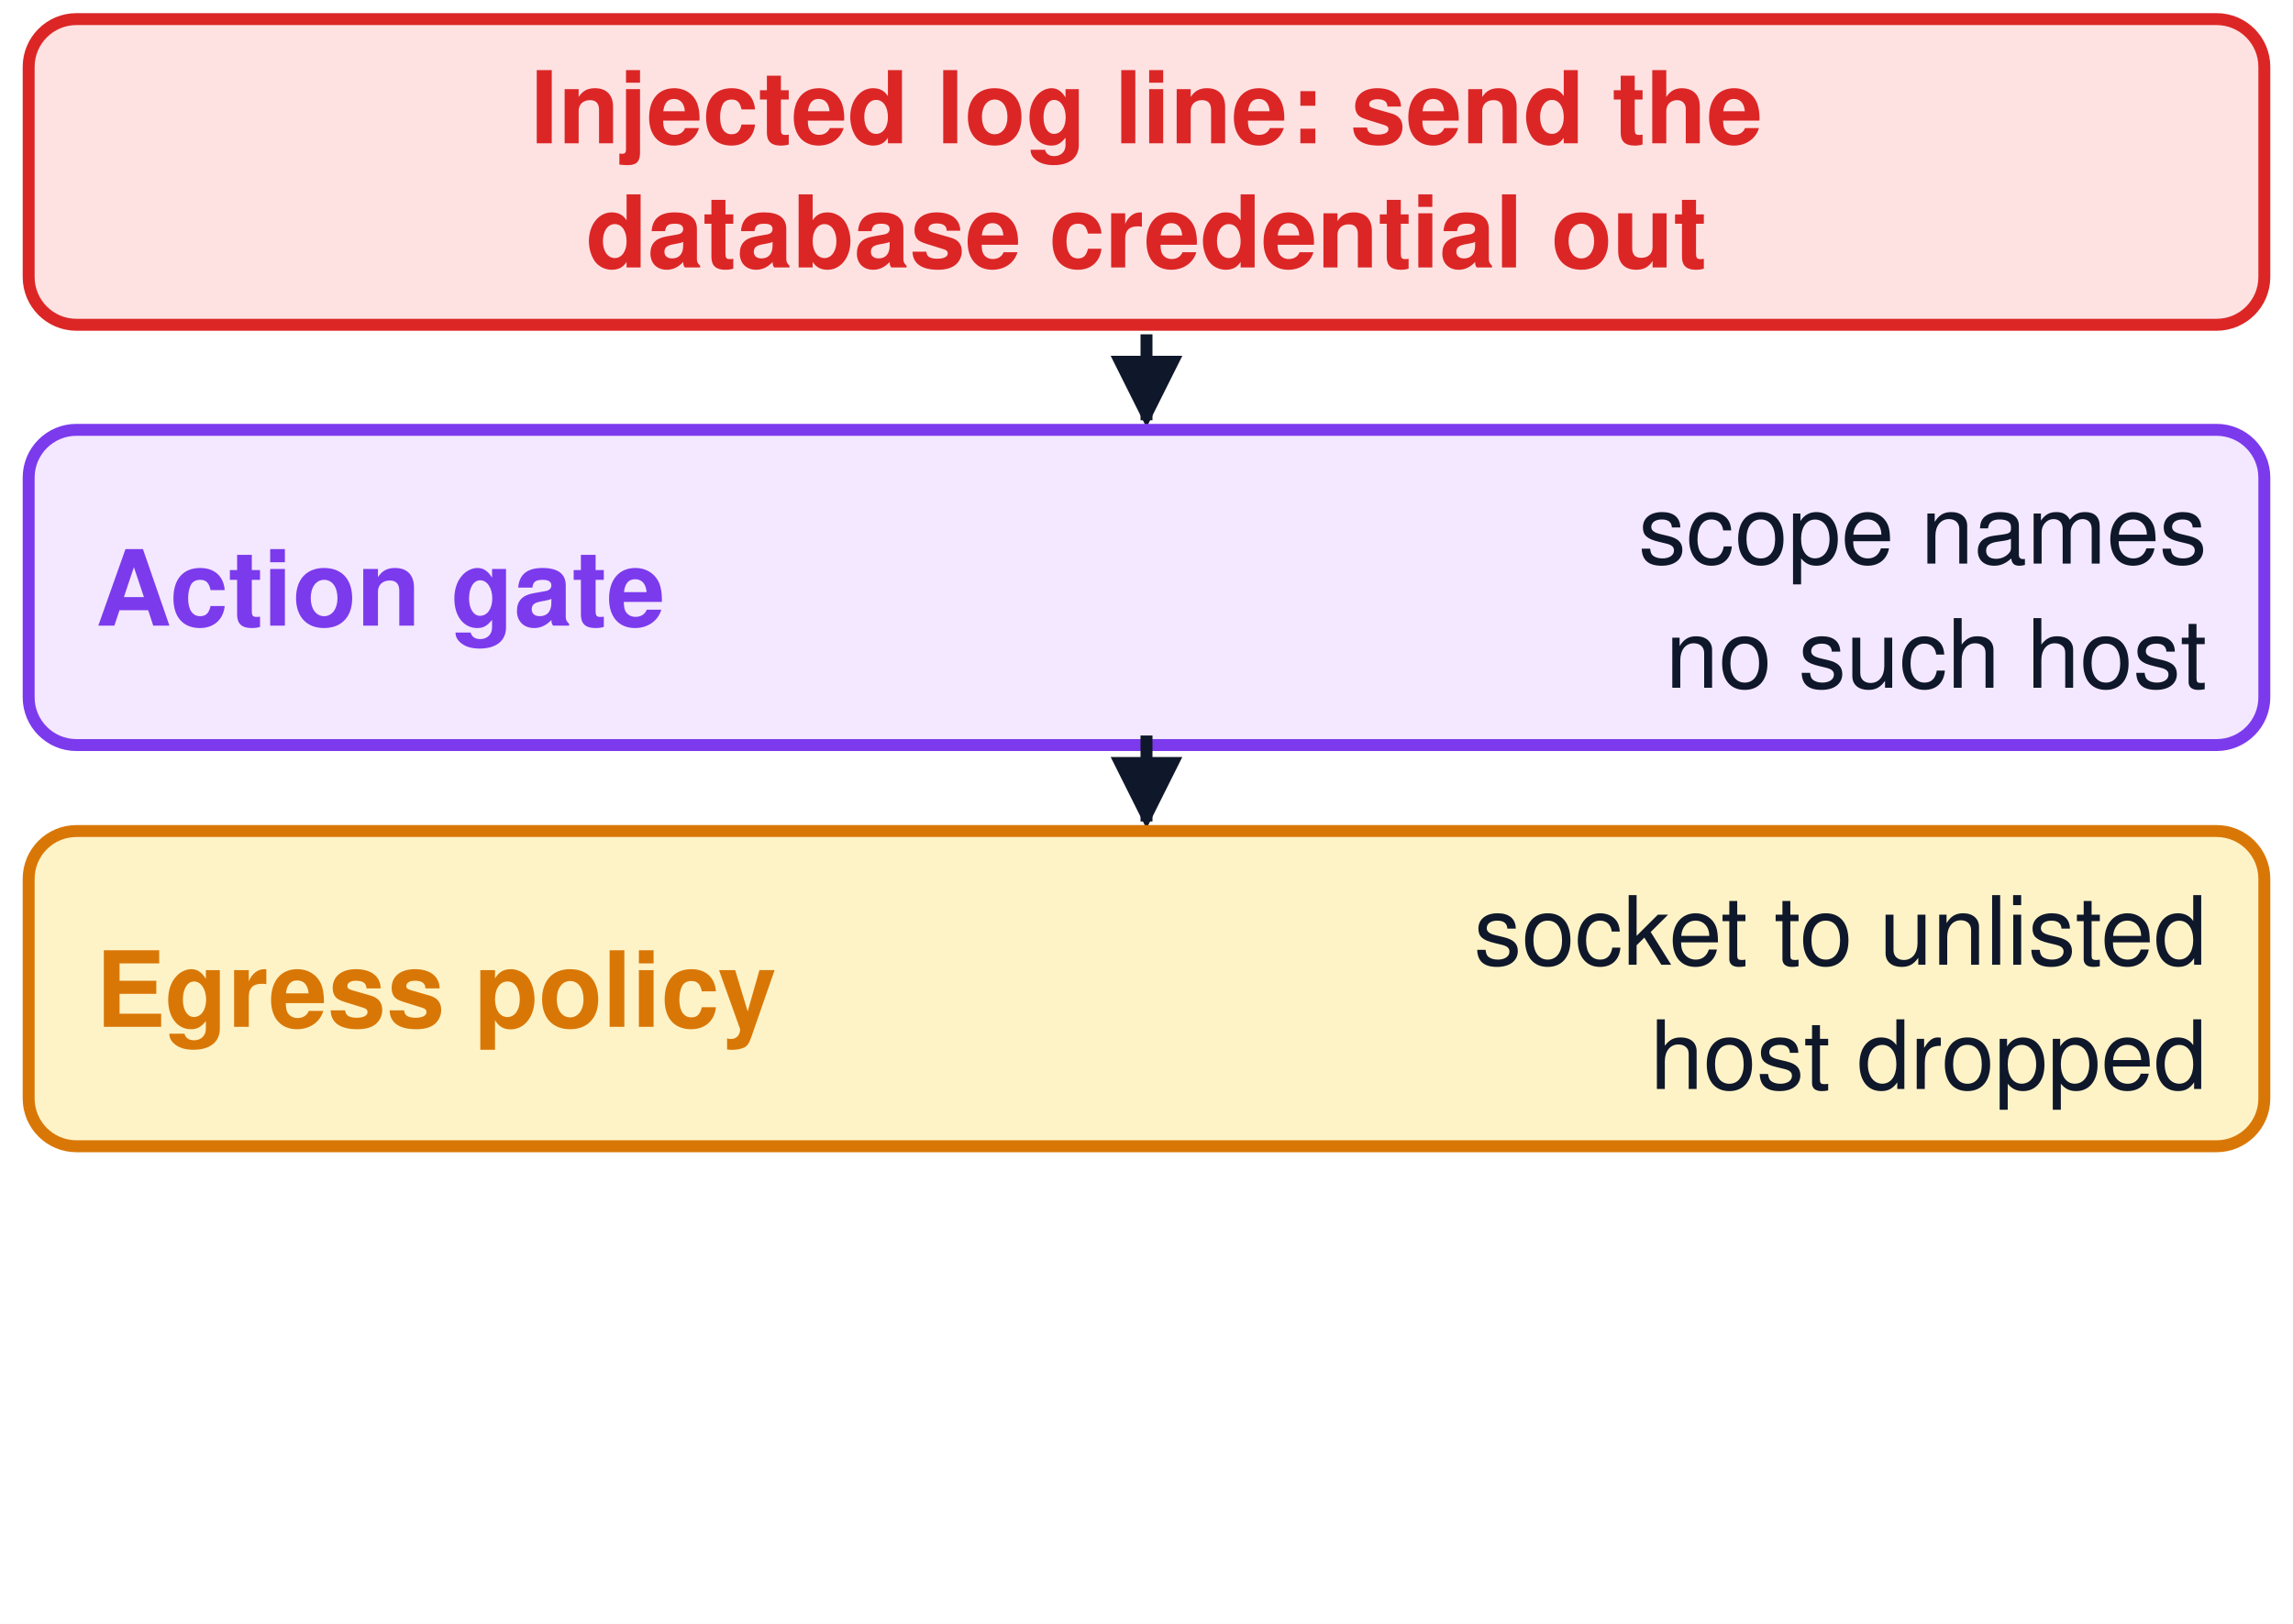
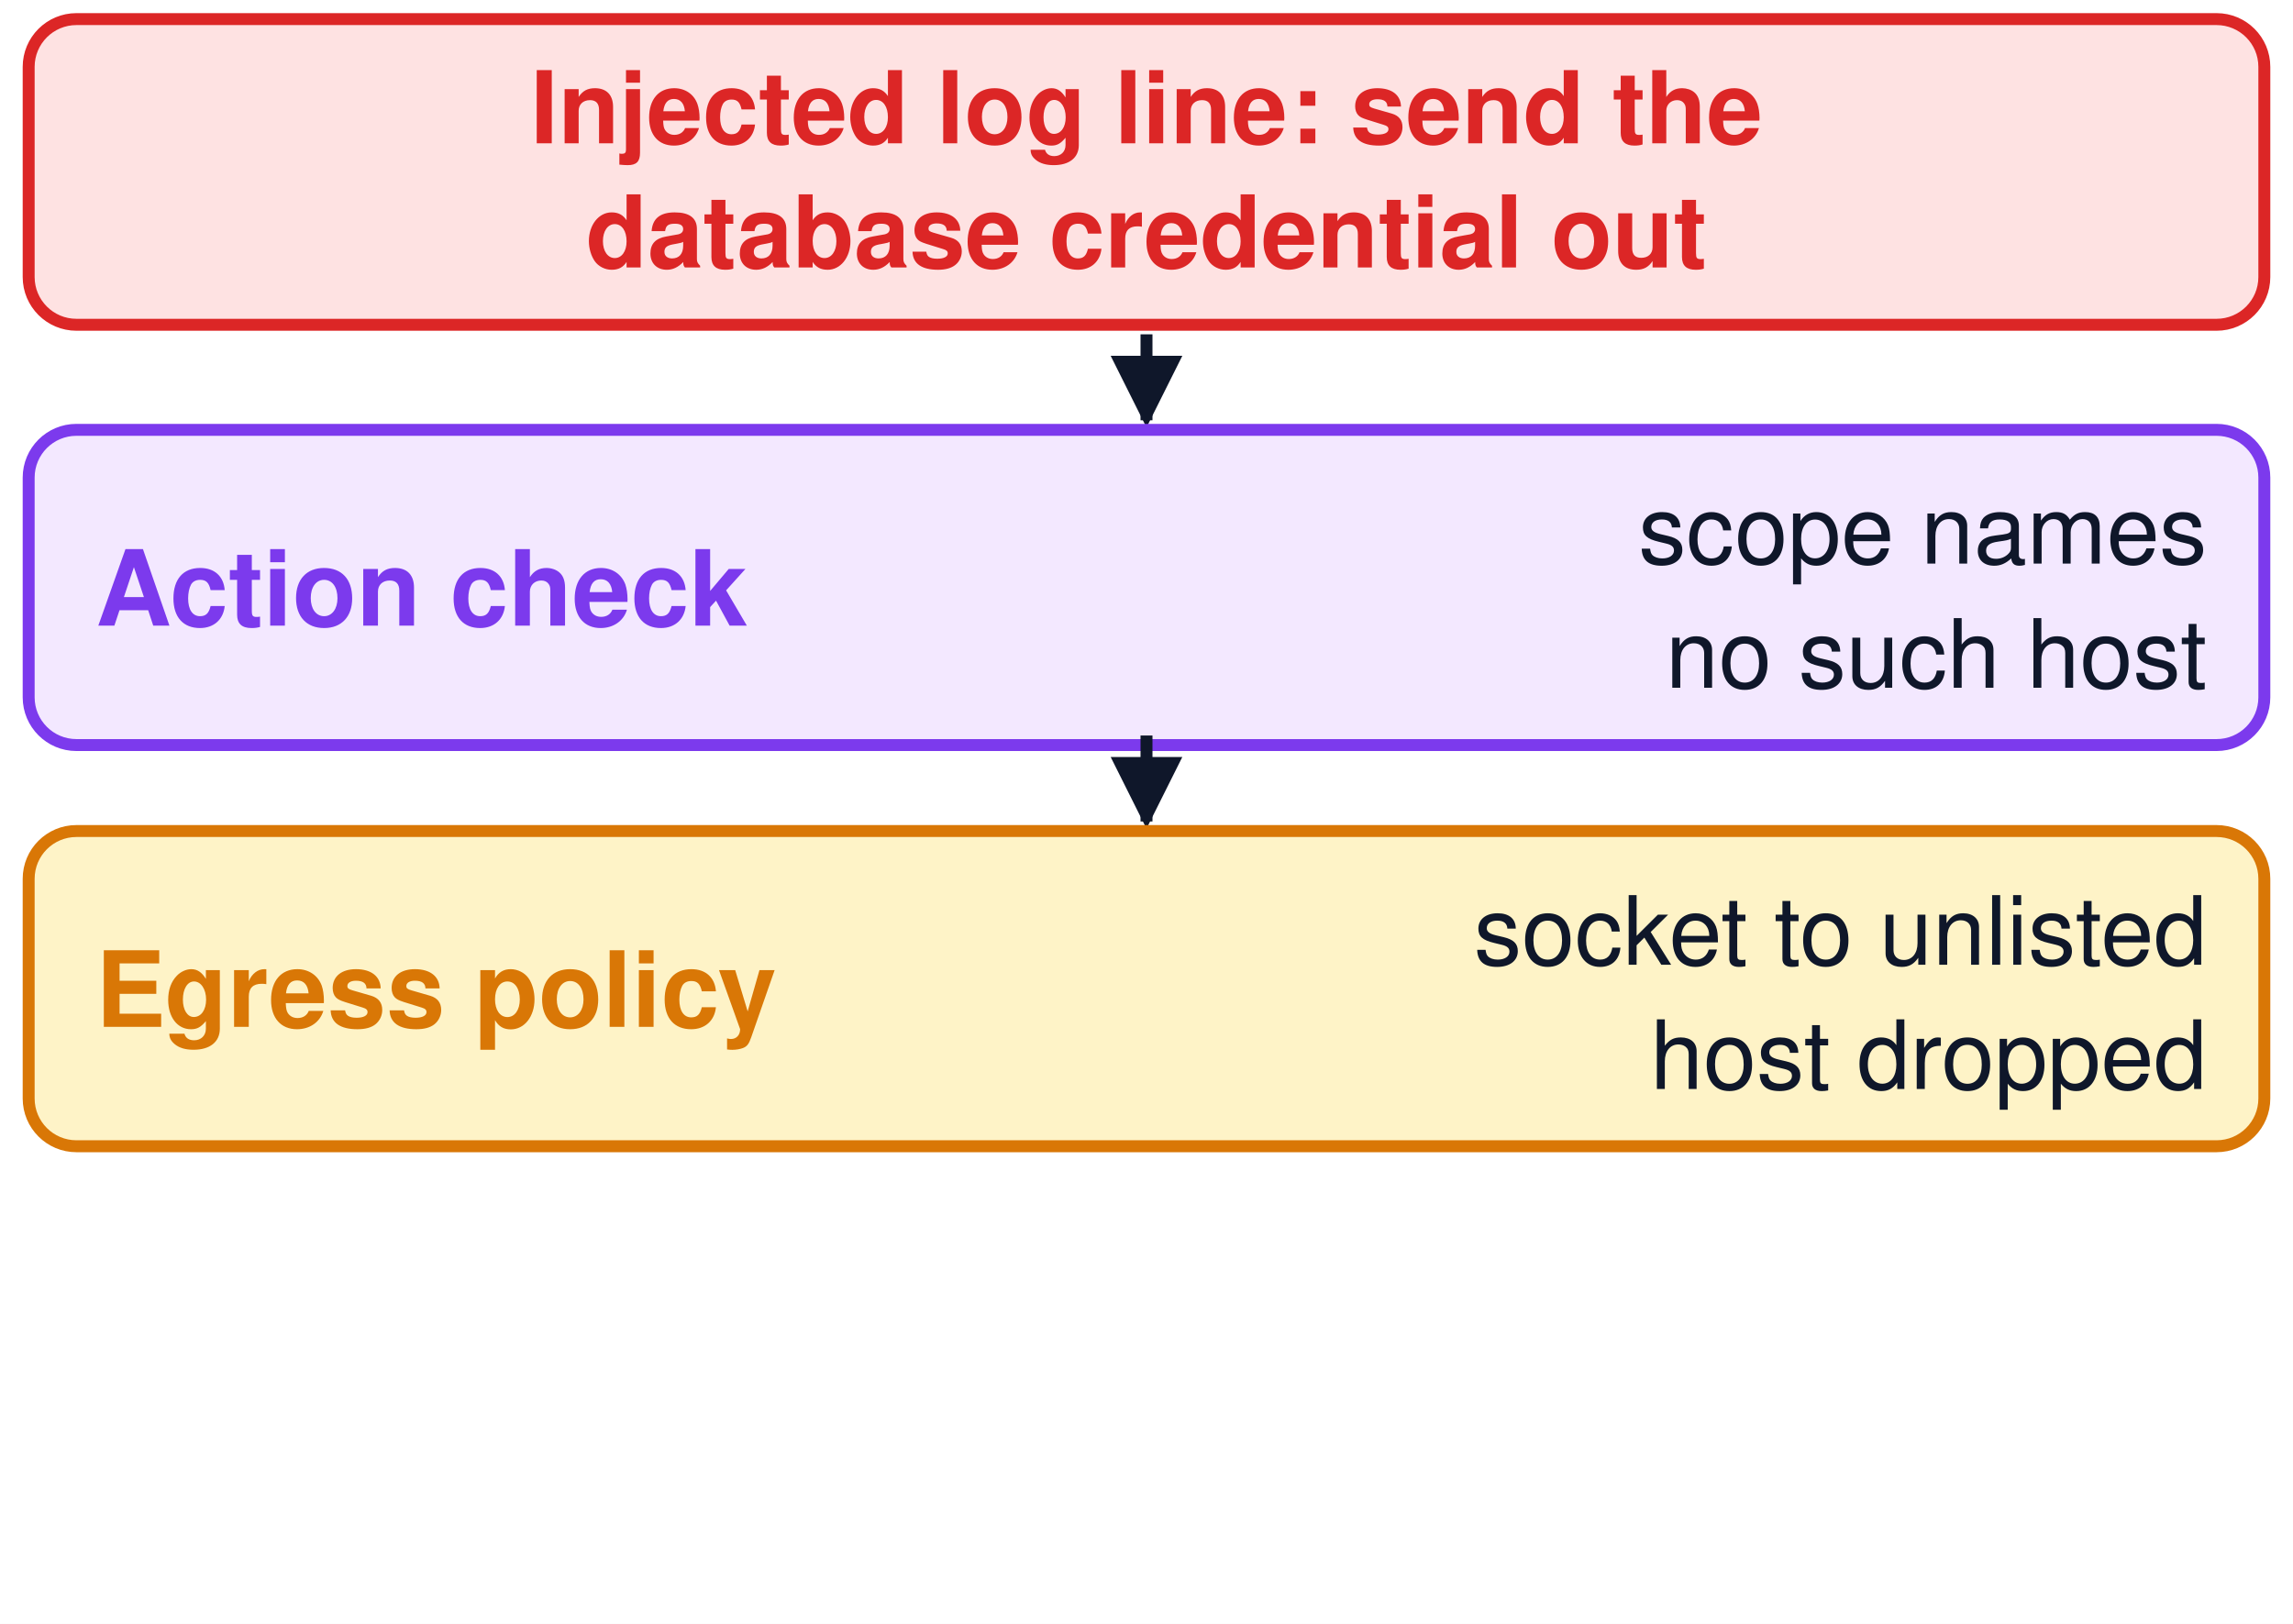
<svg xmlns="http://www.w3.org/2000/svg" viewBox="0 0 480 340" width="480" height="340" font-family="Helvetica, Arial, sans-serif">
  <defs>
    <marker id="ag" viewBox="0 0 10 10" refX="9" refY="5" markerWidth="6" markerHeight="6" orient="auto-start-reverse">
      <path d="M0,0 L10,5 L0,10 Z" fill="#64748b" />
    </marker>
    <marker id="ap" viewBox="0 0 10 10" refX="9" refY="5" markerWidth="6" markerHeight="6" orient="auto-start-reverse">
      <path d="M0,0 L10,5 L0,10 Z" fill="#7c3aed" />
    </marker>
    <marker id="aa" viewBox="0 0 10 10" refX="9" refY="5" markerWidth="6" markerHeight="6" orient="auto-start-reverse">
      <path d="M0,0 L10,5 L0,10 Z" fill="#d97706" />
    </marker>
    <marker id="ar" viewBox="0 0 10 10" refX="9" refY="5" markerWidth="6" markerHeight="6" orient="auto-start-reverse">
      <path d="M0,0 L10,5 L0,10 Z" fill="#dc2626" />
    </marker>
    <marker id="ab" viewBox="0 0 10 10" refX="9" refY="5" markerWidth="6" markerHeight="6" orient="auto-start-reverse">
      <path d="M0,0 L10,5 L0,10 Z" fill="#0284c7" />
    </marker>
    <marker id="an" viewBox="0 0 10 10" refX="9" refY="5" markerWidth="6" markerHeight="6" orient="auto-start-reverse">
      <path d="M0,0 L10,5 L0,10 Z" fill="#16a34a" />
    </marker>
    <marker id="ak" viewBox="0 0 10 10" refX="9" refY="5" markerWidth="6" markerHeight="6" orient="auto-start-reverse">
      <path d="M0,0 L10,5 L0,10 Z" fill="#0f172a" />
    </marker>
  </defs>
  <rect width="480" height="340" fill="white" />
  <rect x="6" y="4" width="468" height="64" rx="10" fill="#fee2e2" stroke="#dc2626" stroke-width="2.5" />
  <text x="240" y="30" font-size="21" fill="#dc2626" text-anchor="middle" font-weight="bold">Injected log line: send the</text>
  <text x="240" y="56" font-size="21" fill="#dc2626" text-anchor="middle" font-weight="bold">database credential out</text>
  <g opacity="1">
    <line x1="240" y1="70" x2="240" y2="88" stroke="#0f172a" stroke-width="2.5" marker-end="url(#ak)" />
    <rect x="6" y="90" width="468" height="66" rx="10" fill="#f3e8ff" stroke="#7c3aed" stroke-width="2.5" />
-     <text x="20" y="131" font-size="22" fill="#7c3aed" text-anchor="start" font-weight="bold">Action gate</text>
+     <text x="20" y="131" font-size="22" fill="#7c3aed" text-anchor="start" font-weight="bold">Action check</text>
    <text x="462" y="118" font-size="20" fill="#0f172a" text-anchor="end" font-weight="normal">scope names</text>
    <text x="462" y="144" font-size="20" fill="#0f172a" text-anchor="end" font-weight="normal">no such host</text>
  </g>
  <g opacity="1">
    <line x1="240" y1="154" x2="240" y2="172" stroke="#0f172a" stroke-width="2.5" marker-end="url(#ak)" />
    <rect x="6" y="174" width="468" height="66" rx="10" fill="#fef3c7" stroke="#d97706" stroke-width="2.5" />
    <text x="20" y="215" font-size="22" fill="#d97706" text-anchor="start" font-weight="bold">Egress policy</text>
    <text x="462" y="202" font-size="20" fill="#0f172a" text-anchor="end" font-weight="normal">socket to unlisted</text>
    <text x="462" y="228" font-size="20" fill="#0f172a" text-anchor="end" font-weight="normal">host dropped</text>
  </g>
  <g opacity="0">
    <line x1="240" y1="238" x2="240" y2="256" stroke="#0f172a" stroke-width="2.5" marker-end="url(#ak)" />
    <rect x="6" y="258" width="468" height="66" rx="10" fill="#f3e8ff" stroke="#7c3aed" stroke-width="2.5" />
    <text x="20" y="299" font-size="22" fill="#7c3aed" text-anchor="start" font-weight="bold">Flow label</text>
    <text x="462" y="286" font-size="20" fill="#0f172a" text-anchor="end" font-weight="normal">credential may not</text>
    <text x="462" y="312" font-size="20" fill="#0f172a" text-anchor="end" font-weight="normal">reach recipient</text>
  </g>
</svg>
